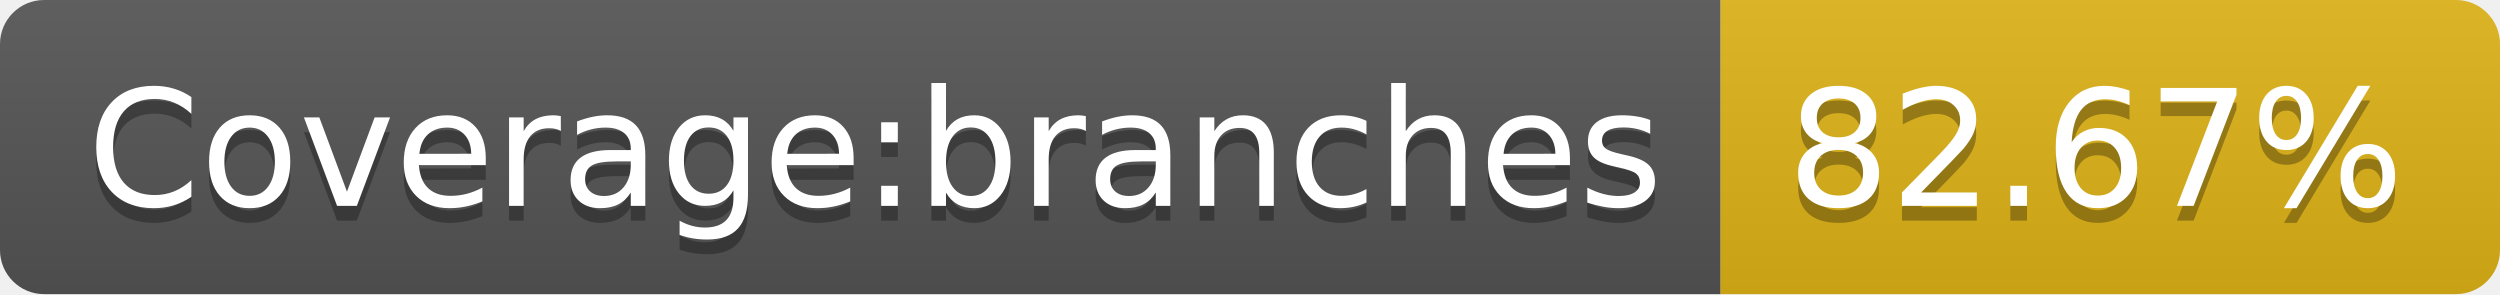
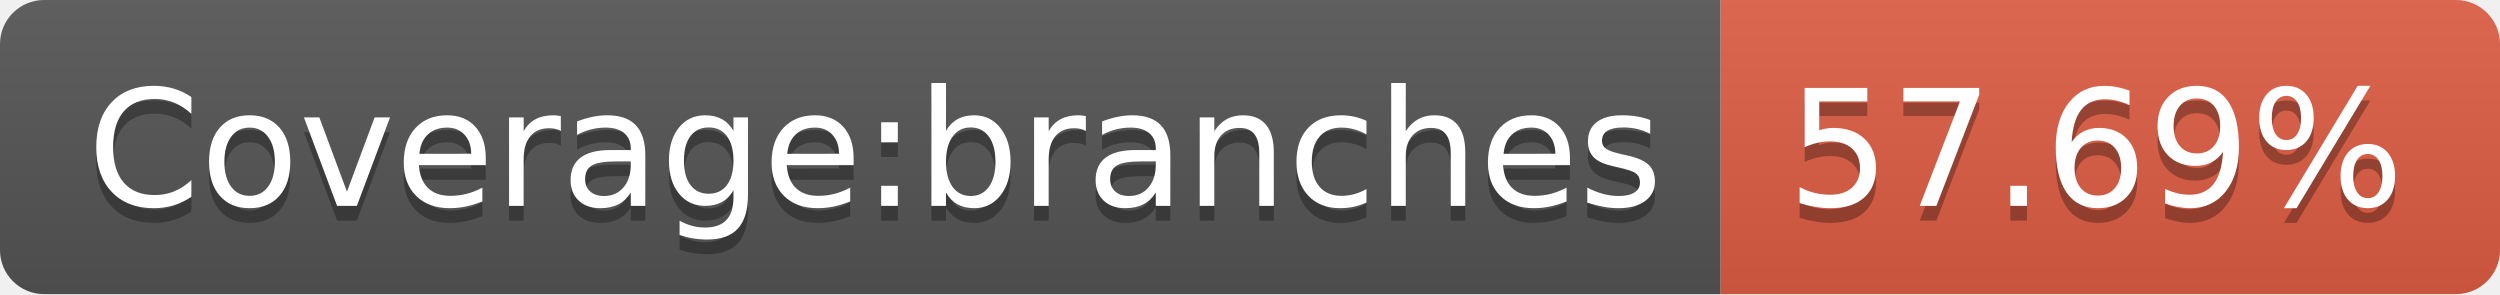
- <svg xmlns="http://www.w3.org/2000/svg" width="170" height="20" role="img" aria-label="Coverage:branches: 82.67%">
+ <svg xmlns="http://www.w3.org/2000/svg" width="170" height="20" role="img" aria-label="Coverage:branches: 57.69%">
  <linearGradient id="s" x2="0" y2="100%">
    <stop offset="0" stop-color="#bbb" stop-opacity=".1" />
    <stop offset="1" stop-opacity=".1" />
  </linearGradient>
  <clipPath id="r">
    <rect width="170" height="20" rx="3" fill="#fff" />
  </clipPath>
  <g clip-path="url(#r)">
    <rect width="117" height="20" fill="#555" />
-     <rect x="117" width="53" height="20" fill="#dfb317" />
+     <rect x="117" width="53" height="20" fill="#e05d44" />
    <rect width="170" height="20" fill="url(#s)" />
  </g>
  <g fill="#fff" text-anchor="middle" font-family="Verdana,Geneva,DejaVu Sans,sans-serif" text-rendering="geometricPrecision" font-size="110">
    <text aria-hidden="true" x="595" y="150" fill="#010101" fill-opacity=".3" transform="scale(.1)" textLength="1070">Coverage:branches</text>
    <text x="595" y="140" transform="scale(.1)" fill="#fff" textLength="1070">Coverage:branches</text>
-     <text aria-hidden="true" x="1425" y="150" fill="#010101" fill-opacity=".3" transform="scale(.1)" textLength="430">82.67%</text>
-     <text x="1425" y="140" transform="scale(.1)" fill="#fff" textLength="430">82.67%</text>
+     <text aria-hidden="true" x="1425" y="150" fill="#010101" fill-opacity=".3" transform="scale(.1)" textLength="430">57.69%</text>
+     <text x="1425" y="140" transform="scale(.1)" fill="#fff" textLength="430">57.69%</text>
  </g>
</svg>
